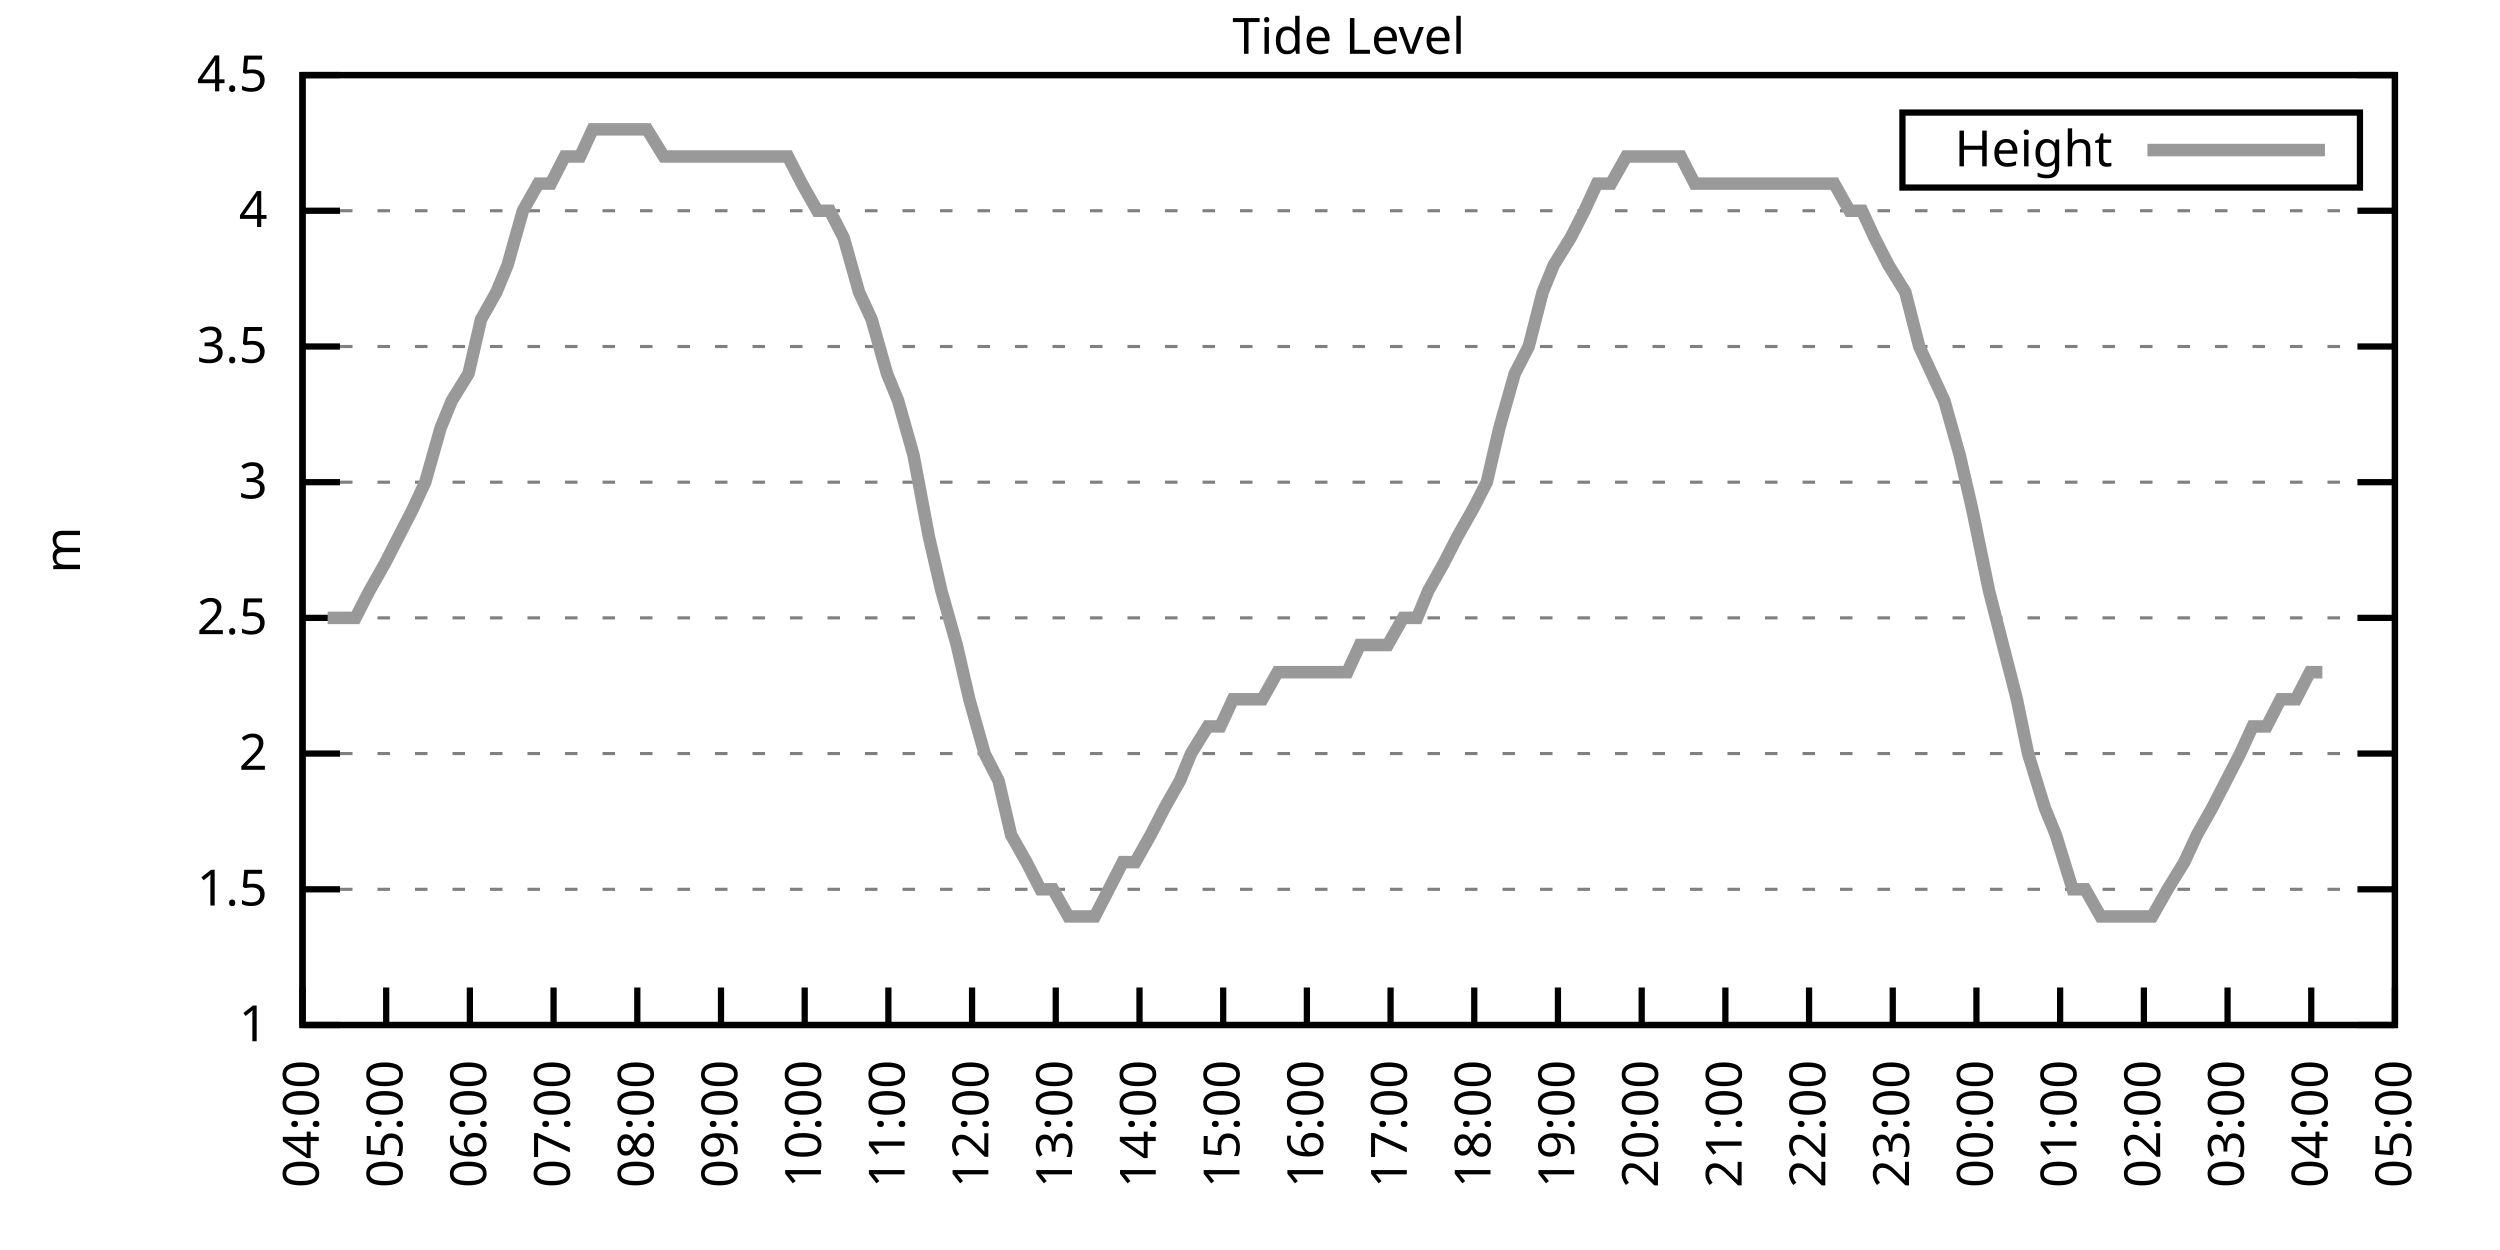
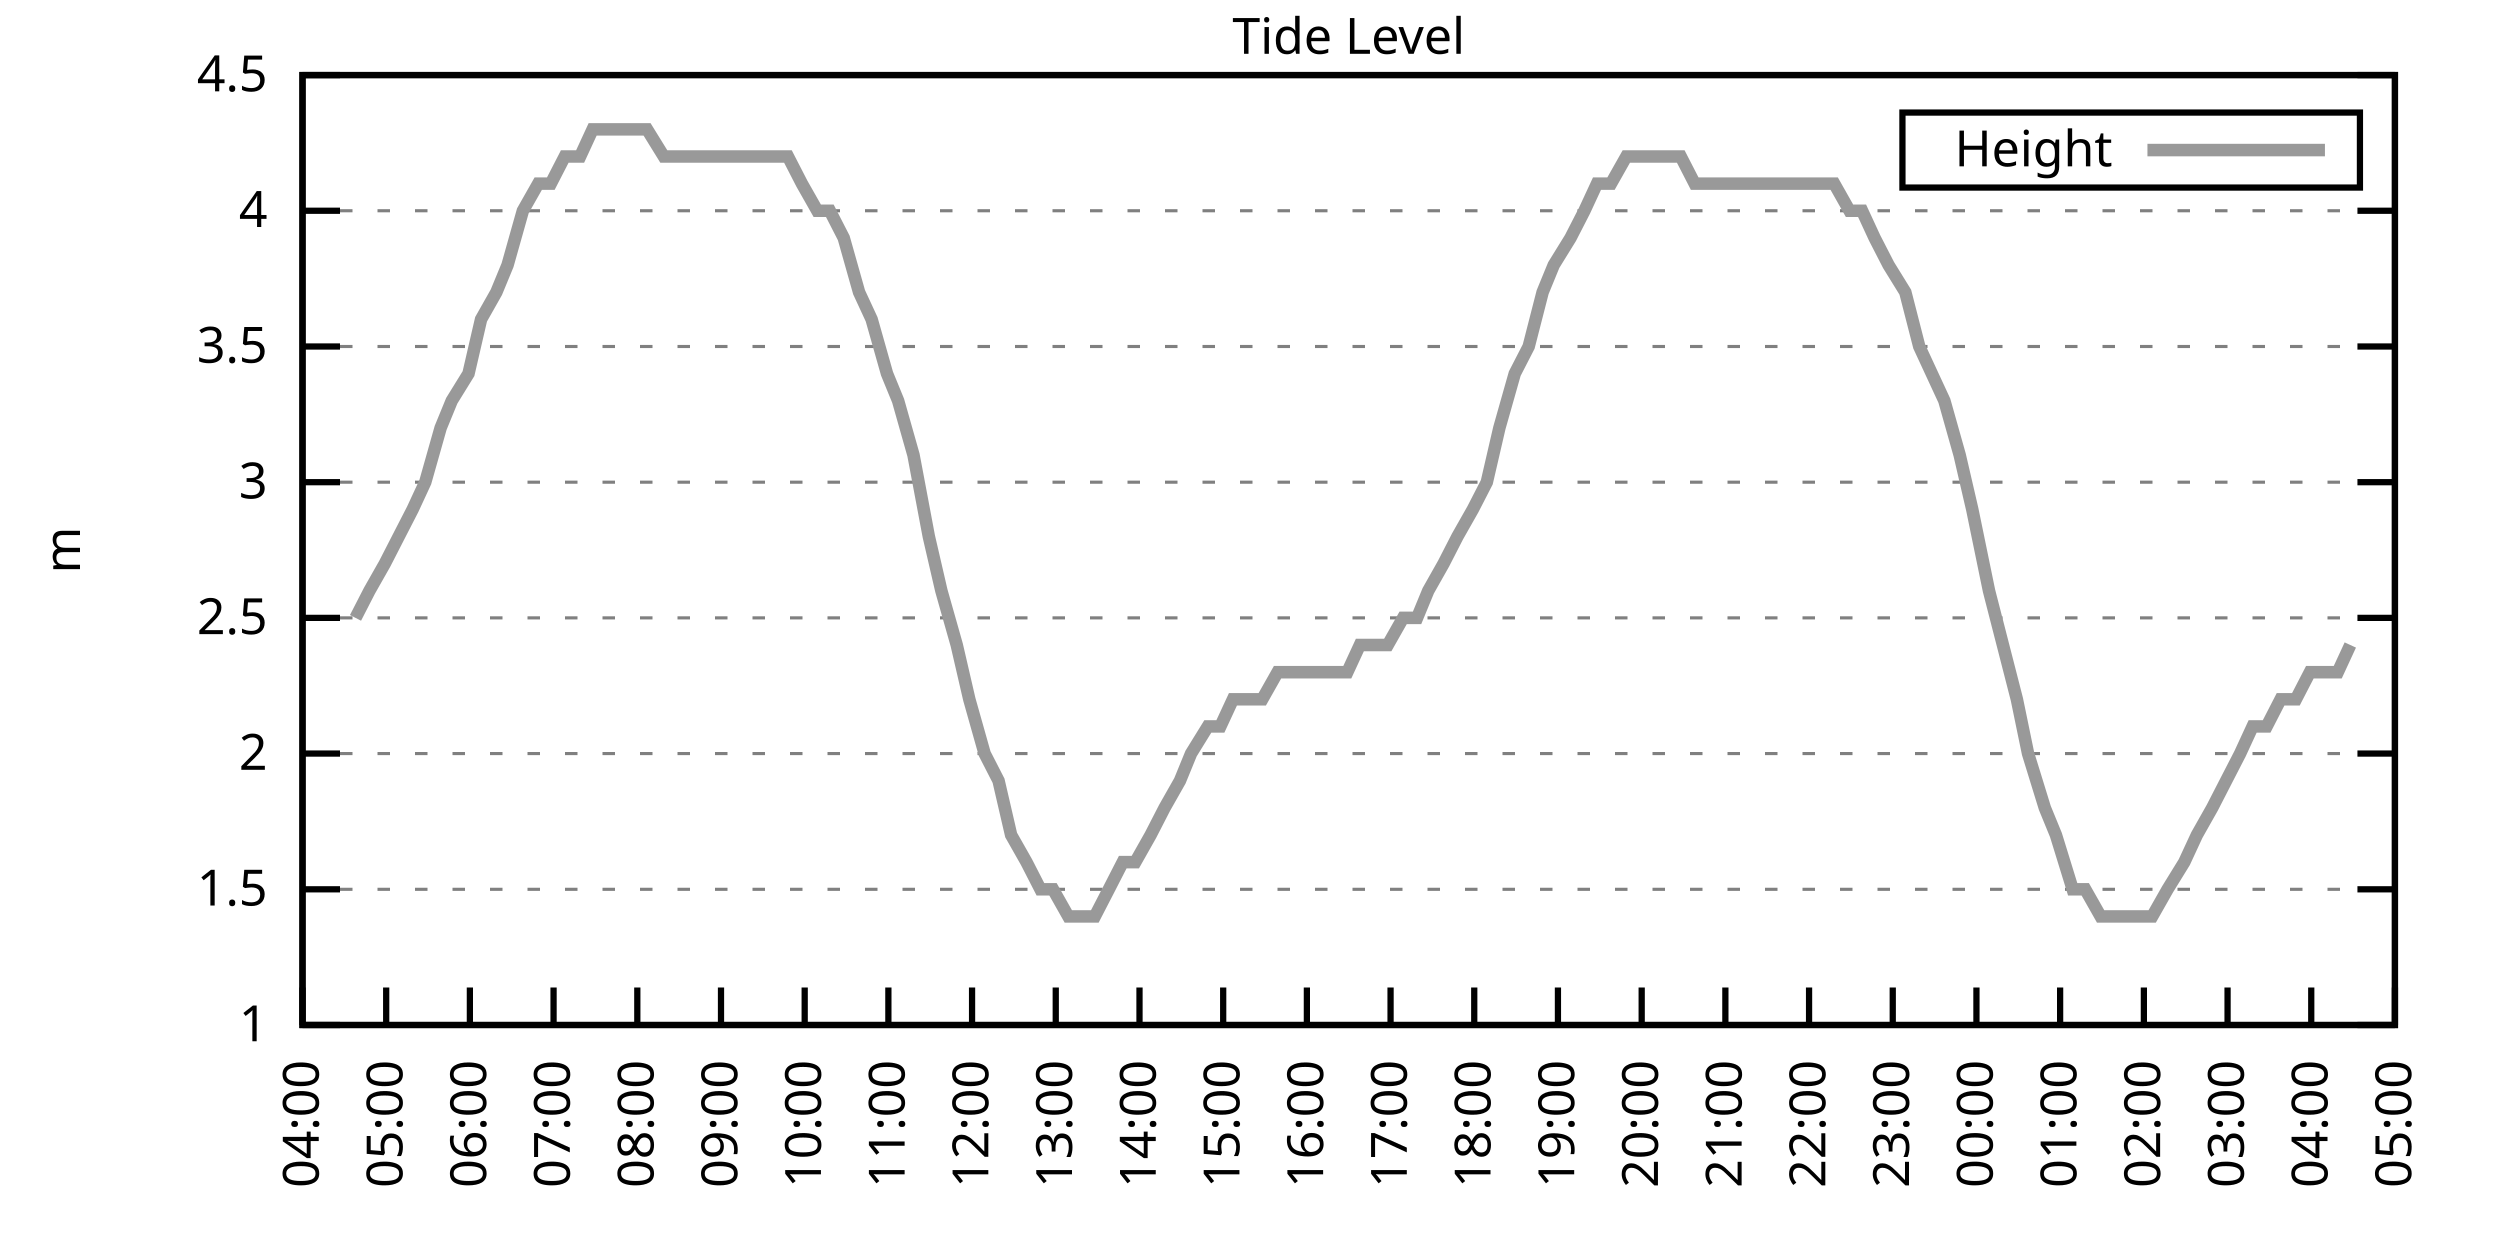
<svg xmlns="http://www.w3.org/2000/svg" xmlns:xlink="http://www.w3.org/1999/xlink" width="400" height="200" viewBox="0 0 400 200">
  <g id="gnuplot_canvas">
    <rect x="0" y="0" width="400" height="200" fill="none" />
    <defs>
      <circle id="gpDot" r="0.5" stroke-width="0.5" stroke="currentColor" />
      <path id="gpPt0" stroke-width="0.333" stroke="currentColor" d="M-1,0 h2 M0,-1 v2" />
      <path id="gpPt1" stroke-width="0.333" stroke="currentColor" d="M-1,-1 L1,1 M1,-1 L-1,1" />
      <path id="gpPt2" stroke-width="0.333" stroke="currentColor" d="M-1,0 L1,0 M0,-1 L0,1 M-1,-1 L1,1 M-1,1 L1,-1" />
      <rect id="gpPt3" stroke-width="0.333" stroke="currentColor" x="-1" y="-1" width="2" height="2" />
      <rect id="gpPt4" stroke-width="0.333" stroke="currentColor" fill="currentColor" x="-1" y="-1" width="2" height="2" />
      <circle id="gpPt5" stroke-width="0.333" stroke="currentColor" cx="0" cy="0" r="1" />
      <use xlink:href="#gpPt5" id="gpPt6" fill="currentColor" stroke="none" />
      <path id="gpPt7" stroke-width="0.333" stroke="currentColor" d="M0,-1.33 L-1.33,0.67 L1.33,0.67 z" />
      <use xlink:href="#gpPt7" id="gpPt8" fill="currentColor" stroke="none" />
      <use xlink:href="#gpPt7" id="gpPt9" stroke="currentColor" transform="rotate(180)" />
      <use xlink:href="#gpPt9" id="gpPt10" fill="currentColor" stroke="none" />
      <use xlink:href="#gpPt3" id="gpPt11" stroke="currentColor" transform="rotate(45)" />
      <use xlink:href="#gpPt11" id="gpPt12" fill="currentColor" stroke="none" />
      <path id="gpPt13" stroke-width="0.333" stroke="currentColor" d="M0,1.330 L1.265,0.411 L0.782,-1.067 L-0.782,-1.076 L-1.265,0.411 z" />
      <use xlink:href="#gpPt13" id="gpPt14" fill="currentColor" stroke="none" />
      <filter id="textbox" filterUnits="objectBoundingBox" x="0" y="0" height="1" width="1">
        <feFlood flood-color="white" flood-opacity="1" result="bgnd" />
        <feComposite in="SourceGraphic" in2="bgnd" operator="atop" />
      </filter>
      <filter id="greybox" filterUnits="objectBoundingBox" x="0" y="0" height="1" width="1">
        <feFlood flood-color="lightgrey" flood-opacity="1" result="grey" />
        <feComposite in="SourceGraphic" in2="grey" operator="atop" />
      </filter>
    </defs>
    <g fill="none" color="white" stroke="currentColor" stroke-width="1.00" stroke-linecap="butt" stroke-linejoin="miter">
</g>
    <g fill="none" color="black" stroke="currentColor" stroke-width="1.00" stroke-linecap="butt" stroke-linejoin="miter">
      <g stroke="none" shape-rendering="crispEdges">
        <polygon fill="rgb(255, 255, 255)" points="48.40,164.00 383.18,164.00 383.18,12.02 48.40,12.02 " />
      </g>
    </g>
    <g fill="none" color="black" stroke="currentColor" stroke-width="1.00" stroke-linecap="butt" stroke-linejoin="miter">
</g>
    <g fill="none" color="black" stroke="black" stroke-width="0.50" stroke-linecap="butt" stroke-linejoin="miter">
</g>
    <g fill="none" color="gray" stroke="currentColor" stroke-width="0.50" stroke-linecap="butt" stroke-linejoin="miter">
      <path stroke="gray" stroke-dasharray="2,4" class="gridline" d="M48.40,164.00 L383.19,164.00  " />
    </g>
    <g fill="none" color="gray" stroke="gray" stroke-width="1.00" stroke-linecap="butt" stroke-linejoin="miter">
</g>
    <g fill="none" color="black" stroke="currentColor" stroke-width="1.00" stroke-linecap="butt" stroke-linejoin="miter">
      <path stroke="black" d="M48.40,164.00 L54.40,164.00 M383.19,164.00 L377.19,164.00  " />
      <g transform="translate(42.80,166.60)" stroke="none" fill="black" font-family="Sans" font-size="8.00" text-anchor="end">
        <text>
          <tspan font-family="Sans"> 1</tspan>
        </text>
      </g>
    </g>
    <g fill="none" color="black" stroke="currentColor" stroke-width="1.00" stroke-linecap="butt" stroke-linejoin="miter">
</g>
    <g fill="none" color="black" stroke="black" stroke-width="0.50" stroke-linecap="butt" stroke-linejoin="miter">
</g>
    <g fill="none" color="gray" stroke="currentColor" stroke-width="0.50" stroke-linecap="butt" stroke-linejoin="miter">
      <path stroke="gray" stroke-dasharray="2,4" class="gridline" d="M48.40,142.29 L383.19,142.29  " />
    </g>
    <g fill="none" color="gray" stroke="gray" stroke-width="1.00" stroke-linecap="butt" stroke-linejoin="miter">
</g>
    <g fill="none" color="black" stroke="currentColor" stroke-width="1.00" stroke-linecap="butt" stroke-linejoin="miter">
      <path stroke="black" d="M48.40,142.29 L54.40,142.29 M383.19,142.29 L377.19,142.29  " />
      <g transform="translate(42.80,144.89)" stroke="none" fill="black" font-family="Sans" font-size="8.00" text-anchor="end">
        <text>
          <tspan font-family="Sans"> 1.5</tspan>
        </text>
      </g>
    </g>
    <g fill="none" color="black" stroke="currentColor" stroke-width="1.00" stroke-linecap="butt" stroke-linejoin="miter">
</g>
    <g fill="none" color="black" stroke="black" stroke-width="0.50" stroke-linecap="butt" stroke-linejoin="miter">
</g>
    <g fill="none" color="gray" stroke="currentColor" stroke-width="0.50" stroke-linecap="butt" stroke-linejoin="miter">
      <path stroke="gray" stroke-dasharray="2,4" class="gridline" d="M48.40,120.57 L383.19,120.57  " />
    </g>
    <g fill="none" color="gray" stroke="gray" stroke-width="1.00" stroke-linecap="butt" stroke-linejoin="miter">
</g>
    <g fill="none" color="black" stroke="currentColor" stroke-width="1.00" stroke-linecap="butt" stroke-linejoin="miter">
      <path stroke="black" d="M48.40,120.57 L54.40,120.57 M383.19,120.57 L377.19,120.57  " />
      <g transform="translate(42.80,123.17)" stroke="none" fill="black" font-family="Sans" font-size="8.00" text-anchor="end">
        <text>
          <tspan font-family="Sans"> 2</tspan>
        </text>
      </g>
    </g>
    <g fill="none" color="black" stroke="currentColor" stroke-width="1.00" stroke-linecap="butt" stroke-linejoin="miter">
</g>
    <g fill="none" color="black" stroke="black" stroke-width="0.50" stroke-linecap="butt" stroke-linejoin="miter">
</g>
    <g fill="none" color="gray" stroke="currentColor" stroke-width="0.50" stroke-linecap="butt" stroke-linejoin="miter">
      <path stroke="gray" stroke-dasharray="2,4" class="gridline" d="M48.40,98.86 L383.19,98.86  " />
    </g>
    <g fill="none" color="gray" stroke="gray" stroke-width="1.00" stroke-linecap="butt" stroke-linejoin="miter">
</g>
    <g fill="none" color="black" stroke="currentColor" stroke-width="1.00" stroke-linecap="butt" stroke-linejoin="miter">
      <path stroke="black" d="M48.40,98.86 L54.40,98.86 M383.19,98.86 L377.19,98.86  " />
      <g transform="translate(42.80,101.46)" stroke="none" fill="black" font-family="Sans" font-size="8.00" text-anchor="end">
        <text>
          <tspan font-family="Sans"> 2.5</tspan>
        </text>
      </g>
    </g>
    <g fill="none" color="black" stroke="currentColor" stroke-width="1.00" stroke-linecap="butt" stroke-linejoin="miter">
</g>
    <g fill="none" color="black" stroke="black" stroke-width="0.50" stroke-linecap="butt" stroke-linejoin="miter">
</g>
    <g fill="none" color="gray" stroke="currentColor" stroke-width="0.50" stroke-linecap="butt" stroke-linejoin="miter">
      <path stroke="gray" stroke-dasharray="2,4" class="gridline" d="M48.40,77.15 L383.19,77.15  " />
    </g>
    <g fill="none" color="gray" stroke="gray" stroke-width="1.00" stroke-linecap="butt" stroke-linejoin="miter">
</g>
    <g fill="none" color="black" stroke="currentColor" stroke-width="1.00" stroke-linecap="butt" stroke-linejoin="miter">
      <path stroke="black" d="M48.40,77.15 L54.40,77.15 M383.19,77.15 L377.19,77.15  " />
      <g transform="translate(42.80,79.75)" stroke="none" fill="black" font-family="Sans" font-size="8.00" text-anchor="end">
        <text>
          <tspan font-family="Sans"> 3</tspan>
        </text>
      </g>
    </g>
    <g fill="none" color="black" stroke="currentColor" stroke-width="1.00" stroke-linecap="butt" stroke-linejoin="miter">
</g>
    <g fill="none" color="black" stroke="black" stroke-width="0.50" stroke-linecap="butt" stroke-linejoin="miter">
</g>
    <g fill="none" color="gray" stroke="currentColor" stroke-width="0.50" stroke-linecap="butt" stroke-linejoin="miter">
      <path stroke="gray" stroke-dasharray="2,4" class="gridline" d="M48.40,55.44 L383.19,55.44  " />
    </g>
    <g fill="none" color="gray" stroke="gray" stroke-width="1.00" stroke-linecap="butt" stroke-linejoin="miter">
</g>
    <g fill="none" color="black" stroke="currentColor" stroke-width="1.00" stroke-linecap="butt" stroke-linejoin="miter">
      <path stroke="black" d="M48.40,55.44 L54.40,55.44 M383.19,55.44 L377.19,55.44  " />
      <g transform="translate(42.80,58.04)" stroke="none" fill="black" font-family="Sans" font-size="8.00" text-anchor="end">
        <text>
          <tspan font-family="Sans"> 3.5</tspan>
        </text>
      </g>
    </g>
    <g fill="none" color="black" stroke="currentColor" stroke-width="1.00" stroke-linecap="butt" stroke-linejoin="miter">
</g>
    <g fill="none" color="black" stroke="black" stroke-width="0.50" stroke-linecap="butt" stroke-linejoin="miter">
</g>
    <g fill="none" color="gray" stroke="currentColor" stroke-width="0.50" stroke-linecap="butt" stroke-linejoin="miter">
      <path stroke="gray" stroke-dasharray="2,4" class="gridline" d="M48.40,33.72 L383.19,33.72  " />
    </g>
    <g fill="none" color="gray" stroke="gray" stroke-width="1.00" stroke-linecap="butt" stroke-linejoin="miter">
</g>
    <g fill="none" color="black" stroke="currentColor" stroke-width="1.00" stroke-linecap="butt" stroke-linejoin="miter">
      <path stroke="black" d="M48.40,33.72 L54.40,33.72 M383.19,33.72 L377.19,33.72  " />
      <g transform="translate(42.80,36.32)" stroke="none" fill="black" font-family="Sans" font-size="8.00" text-anchor="end">
        <text>
          <tspan font-family="Sans"> 4</tspan>
        </text>
      </g>
    </g>
    <g fill="none" color="black" stroke="currentColor" stroke-width="1.00" stroke-linecap="butt" stroke-linejoin="miter">
</g>
    <g fill="none" color="black" stroke="black" stroke-width="0.50" stroke-linecap="butt" stroke-linejoin="miter">
</g>
    <g fill="none" color="gray" stroke="currentColor" stroke-width="0.50" stroke-linecap="butt" stroke-linejoin="miter">
      <path stroke="gray" stroke-dasharray="2,4" class="gridline" d="M48.40,12.01 L383.19,12.01  " />
    </g>
    <g fill="none" color="gray" stroke="gray" stroke-width="1.00" stroke-linecap="butt" stroke-linejoin="miter">
</g>
    <g fill="none" color="black" stroke="currentColor" stroke-width="1.00" stroke-linecap="butt" stroke-linejoin="miter">
      <path stroke="black" d="M48.40,12.01 L54.40,12.01 M383.19,12.01 L377.19,12.01  " />
      <g transform="translate(42.80,14.61)" stroke="none" fill="black" font-family="Sans" font-size="8.00" text-anchor="end">
        <text>
          <tspan font-family="Sans"> 4.5</tspan>
        </text>
      </g>
    </g>
    <g fill="none" color="black" stroke="currentColor" stroke-width="1.00" stroke-linecap="butt" stroke-linejoin="miter">
      <path stroke="black" d="M48.40,164.00 L48.40,158.00  " />
      <g transform="translate(51.00,169.60) rotate(270.00)" stroke="none" fill="black" font-family="Sans" font-size="8.00" text-anchor="end">
        <text>
          <tspan font-family="Sans">04:00</tspan>
        </text>
      </g>
    </g>
    <g fill="none" color="black" stroke="currentColor" stroke-width="1.00" stroke-linecap="butt" stroke-linejoin="miter">
      <path stroke="black" d="M61.79,164.00 L61.79,158.00  " />
      <g transform="translate(64.39,169.60) rotate(270.00)" stroke="none" fill="black" font-family="Sans" font-size="8.00" text-anchor="end">
        <text>
          <tspan font-family="Sans">05:00</tspan>
        </text>
      </g>
    </g>
    <g fill="none" color="black" stroke="currentColor" stroke-width="1.00" stroke-linecap="butt" stroke-linejoin="miter">
      <path stroke="black" d="M75.18,164.00 L75.18,158.00  " />
      <g transform="translate(77.78,169.60) rotate(270.00)" stroke="none" fill="black" font-family="Sans" font-size="8.00" text-anchor="end">
        <text>
          <tspan font-family="Sans">06:00</tspan>
        </text>
      </g>
    </g>
    <g fill="none" color="black" stroke="currentColor" stroke-width="1.00" stroke-linecap="butt" stroke-linejoin="miter">
      <path stroke="black" d="M88.57,164.00 L88.57,158.00  " />
      <g transform="translate(91.17,169.60) rotate(270.00)" stroke="none" fill="black" font-family="Sans" font-size="8.00" text-anchor="end">
        <text>
          <tspan font-family="Sans">07:00</tspan>
        </text>
      </g>
    </g>
    <g fill="none" color="black" stroke="currentColor" stroke-width="1.00" stroke-linecap="butt" stroke-linejoin="miter">
      <path stroke="black" d="M101.97,164.00 L101.97,158.00  " />
      <g transform="translate(104.57,169.60) rotate(270.00)" stroke="none" fill="black" font-family="Sans" font-size="8.00" text-anchor="end">
        <text>
          <tspan font-family="Sans">08:00</tspan>
        </text>
      </g>
    </g>
    <g fill="none" color="black" stroke="currentColor" stroke-width="1.00" stroke-linecap="butt" stroke-linejoin="miter">
      <path stroke="black" d="M115.36,164.00 L115.36,158.00  " />
      <g transform="translate(117.96,169.60) rotate(270.00)" stroke="none" fill="black" font-family="Sans" font-size="8.00" text-anchor="end">
        <text>
          <tspan font-family="Sans">09:00</tspan>
        </text>
      </g>
    </g>
    <g fill="none" color="black" stroke="currentColor" stroke-width="1.00" stroke-linecap="butt" stroke-linejoin="miter">
      <path stroke="black" d="M128.75,164.00 L128.75,158.00  " />
      <g transform="translate(131.35,169.60) rotate(270.00)" stroke="none" fill="black" font-family="Sans" font-size="8.00" text-anchor="end">
        <text>
          <tspan font-family="Sans">10:00</tspan>
        </text>
      </g>
    </g>
    <g fill="none" color="black" stroke="currentColor" stroke-width="1.00" stroke-linecap="butt" stroke-linejoin="miter">
      <path stroke="black" d="M142.14,164.00 L142.14,158.00  " />
      <g transform="translate(144.74,169.60) rotate(270.00)" stroke="none" fill="black" font-family="Sans" font-size="8.00" text-anchor="end">
        <text>
          <tspan font-family="Sans">11:00</tspan>
        </text>
      </g>
    </g>
    <g fill="none" color="black" stroke="currentColor" stroke-width="1.00" stroke-linecap="butt" stroke-linejoin="miter">
      <path stroke="black" d="M155.53,164.00 L155.53,158.00  " />
      <g transform="translate(158.13,169.60) rotate(270.00)" stroke="none" fill="black" font-family="Sans" font-size="8.00" text-anchor="end">
        <text>
          <tspan font-family="Sans">12:00</tspan>
        </text>
      </g>
    </g>
    <g fill="none" color="black" stroke="currentColor" stroke-width="1.00" stroke-linecap="butt" stroke-linejoin="miter">
      <path stroke="black" d="M168.92,164.00 L168.92,158.00  " />
      <g transform="translate(171.52,169.60) rotate(270.00)" stroke="none" fill="black" font-family="Sans" font-size="8.00" text-anchor="end">
        <text>
          <tspan font-family="Sans">13:00</tspan>
        </text>
      </g>
    </g>
    <g fill="none" color="black" stroke="currentColor" stroke-width="1.00" stroke-linecap="butt" stroke-linejoin="miter">
      <path stroke="black" d="M182.32,164.00 L182.32,158.00  " />
      <g transform="translate(184.92,169.60) rotate(270.00)" stroke="none" fill="black" font-family="Sans" font-size="8.00" text-anchor="end">
        <text>
          <tspan font-family="Sans">14:00</tspan>
        </text>
      </g>
    </g>
    <g fill="none" color="black" stroke="currentColor" stroke-width="1.00" stroke-linecap="butt" stroke-linejoin="miter">
      <path stroke="black" d="M195.71,164.00 L195.71,158.00  " />
      <g transform="translate(198.31,169.60) rotate(270.00)" stroke="none" fill="black" font-family="Sans" font-size="8.00" text-anchor="end">
        <text>
          <tspan font-family="Sans">15:00</tspan>
        </text>
      </g>
    </g>
    <g fill="none" color="black" stroke="currentColor" stroke-width="1.00" stroke-linecap="butt" stroke-linejoin="miter">
      <path stroke="black" d="M209.10,164.00 L209.10,158.00  " />
      <g transform="translate(211.70,169.60) rotate(270.00)" stroke="none" fill="black" font-family="Sans" font-size="8.00" text-anchor="end">
        <text>
          <tspan font-family="Sans">16:00</tspan>
        </text>
      </g>
    </g>
    <g fill="none" color="black" stroke="currentColor" stroke-width="1.00" stroke-linecap="butt" stroke-linejoin="miter">
      <path stroke="black" d="M222.49,164.00 L222.49,158.00  " />
      <g transform="translate(225.09,169.60) rotate(270.00)" stroke="none" fill="black" font-family="Sans" font-size="8.00" text-anchor="end">
        <text>
          <tspan font-family="Sans">17:00</tspan>
        </text>
      </g>
    </g>
    <g fill="none" color="black" stroke="currentColor" stroke-width="1.00" stroke-linecap="butt" stroke-linejoin="miter">
      <path stroke="black" d="M235.88,164.00 L235.88,158.00  " />
      <g transform="translate(238.48,169.60) rotate(270.00)" stroke="none" fill="black" font-family="Sans" font-size="8.00" text-anchor="end">
        <text>
          <tspan font-family="Sans">18:00</tspan>
        </text>
      </g>
    </g>
    <g fill="none" color="black" stroke="currentColor" stroke-width="1.00" stroke-linecap="butt" stroke-linejoin="miter">
      <path stroke="black" d="M249.27,164.00 L249.27,158.00  " />
      <g transform="translate(251.87,169.60) rotate(270.00)" stroke="none" fill="black" font-family="Sans" font-size="8.00" text-anchor="end">
        <text>
          <tspan font-family="Sans">19:00</tspan>
        </text>
      </g>
    </g>
    <g fill="none" color="black" stroke="currentColor" stroke-width="1.00" stroke-linecap="butt" stroke-linejoin="miter">
      <path stroke="black" d="M262.67,164.00 L262.67,158.00  " />
      <g transform="translate(265.27,169.60) rotate(270.00)" stroke="none" fill="black" font-family="Sans" font-size="8.00" text-anchor="end">
        <text>
          <tspan font-family="Sans">20:00</tspan>
        </text>
      </g>
    </g>
    <g fill="none" color="black" stroke="currentColor" stroke-width="1.00" stroke-linecap="butt" stroke-linejoin="miter">
      <path stroke="black" d="M276.06,164.00 L276.06,158.00  " />
      <g transform="translate(278.66,169.60) rotate(270.00)" stroke="none" fill="black" font-family="Sans" font-size="8.00" text-anchor="end">
        <text>
          <tspan font-family="Sans">21:00</tspan>
        </text>
      </g>
    </g>
    <g fill="none" color="black" stroke="currentColor" stroke-width="1.00" stroke-linecap="butt" stroke-linejoin="miter">
      <path stroke="black" d="M289.45,164.00 L289.45,158.00  " />
      <g transform="translate(292.05,169.60) rotate(270.00)" stroke="none" fill="black" font-family="Sans" font-size="8.00" text-anchor="end">
        <text>
          <tspan font-family="Sans">22:00</tspan>
        </text>
      </g>
    </g>
    <g fill="none" color="black" stroke="currentColor" stroke-width="1.00" stroke-linecap="butt" stroke-linejoin="miter">
      <path stroke="black" d="M302.84,164.00 L302.84,158.00  " />
      <g transform="translate(305.44,169.60) rotate(270.00)" stroke="none" fill="black" font-family="Sans" font-size="8.00" text-anchor="end">
        <text>
          <tspan font-family="Sans">23:00</tspan>
        </text>
      </g>
    </g>
    <g fill="none" color="black" stroke="currentColor" stroke-width="1.00" stroke-linecap="butt" stroke-linejoin="miter">
      <path stroke="black" d="M316.23,164.00 L316.23,158.00  " />
      <g transform="translate(318.83,169.60) rotate(270.00)" stroke="none" fill="black" font-family="Sans" font-size="8.00" text-anchor="end">
        <text>
          <tspan font-family="Sans">00:00</tspan>
        </text>
      </g>
    </g>
    <g fill="none" color="black" stroke="currentColor" stroke-width="1.00" stroke-linecap="butt" stroke-linejoin="miter">
      <path stroke="black" d="M329.62,164.00 L329.62,158.00  " />
      <g transform="translate(332.22,169.60) rotate(270.00)" stroke="none" fill="black" font-family="Sans" font-size="8.00" text-anchor="end">
        <text>
          <tspan font-family="Sans">01:00</tspan>
        </text>
      </g>
    </g>
    <g fill="none" color="black" stroke="currentColor" stroke-width="1.00" stroke-linecap="butt" stroke-linejoin="miter">
      <path stroke="black" d="M343.02,164.00 L343.02,158.00  " />
      <g transform="translate(345.62,169.60) rotate(270.00)" stroke="none" fill="black" font-family="Sans" font-size="8.00" text-anchor="end">
        <text>
          <tspan font-family="Sans">02:00</tspan>
        </text>
      </g>
    </g>
    <g fill="none" color="black" stroke="currentColor" stroke-width="1.00" stroke-linecap="butt" stroke-linejoin="miter">
      <path stroke="black" d="M356.41,164.00 L356.41,158.00  " />
      <g transform="translate(359.01,169.60) rotate(270.00)" stroke="none" fill="black" font-family="Sans" font-size="8.00" text-anchor="end">
        <text>
          <tspan font-family="Sans">03:00</tspan>
        </text>
      </g>
    </g>
    <g fill="none" color="black" stroke="currentColor" stroke-width="1.00" stroke-linecap="butt" stroke-linejoin="miter">
      <path stroke="black" d="M369.80,164.00 L369.80,158.00  " />
      <g transform="translate(372.40,169.60) rotate(270.00)" stroke="none" fill="black" font-family="Sans" font-size="8.00" text-anchor="end">
        <text>
          <tspan font-family="Sans">04:00</tspan>
        </text>
      </g>
    </g>
    <g fill="none" color="black" stroke="currentColor" stroke-width="1.00" stroke-linecap="butt" stroke-linejoin="miter">
      <path stroke="black" d="M383.19,164.00 L383.19,158.00  " />
      <g transform="translate(385.79,169.60) rotate(270.00)" stroke="none" fill="black" font-family="Sans" font-size="8.00" text-anchor="end">
        <text>
          <tspan font-family="Sans">05:00</tspan>
        </text>
      </g>
    </g>
    <g fill="none" color="black" stroke="currentColor" stroke-width="1.00" stroke-linecap="butt" stroke-linejoin="miter">
</g>
    <g fill="none" color="black" stroke="currentColor" stroke-width="1.00" stroke-linecap="butt" stroke-linejoin="miter">
      <path stroke="black" d="M48.40,12.01 L48.40,164.00 L383.19,164.00 L383.19,12.01 L48.40,12.01 Z  " />
    </g>
    <g fill="none" color="black" stroke="currentColor" stroke-width="1.00" stroke-linecap="butt" stroke-linejoin="miter">
</g>
    <g fill="none" color="black" stroke="currentColor" stroke-width="1.00" stroke-linecap="butt" stroke-linejoin="miter">
      <path stroke="black" d="M304.39,30.01 L304.39,18.01 L377.59,18.01 L377.59,30.01 L304.39,30.01 Z  " />
    </g>
    <g id="Tide_level_plot_1">
      <g fill="none" color="white" stroke="black" stroke-width="2.00" stroke-linecap="butt" stroke-linejoin="miter">
</g>
      <g fill="none" color="black" stroke="currentColor" stroke-width="2.00" stroke-linecap="butt" stroke-linejoin="miter">
        <g transform="translate(337.99,26.61)" stroke="none" fill="black" font-family="Sans" font-size="8.00" text-anchor="end">
          <text>
            <tspan font-family="Sans">Height</tspan>
          </text>
        </g>
      </g>
      <g fill="none" color="black" stroke="currentColor" stroke-width="2.00" stroke-linecap="butt" stroke-linejoin="miter">
-         <path stroke="rgb(153, 153, 153)" d="M343.59,24.01 L371.99,24.01 M52.42,98.86 L54.87,98.86 L56.88,98.86 L59.11,94.52 L61.57,90.18 L63.80,85.83   L66.03,81.49 L68.04,77.15 L70.50,68.46 L72.28,64.12 L74.96,59.78 L76.97,51.09 L79.42,46.75 L81.21,42.41   L83.66,33.72 L86.12,29.38 L88.13,29.38 L90.36,25.04 L92.82,25.04 L94.82,20.70 L97.28,20.70 L99.51,20.70   L101.52,20.70 L103.53,20.70 L106.21,25.04 L108.22,25.04 L110.45,25.04 L112.68,25.04 L115.13,25.04 L117.37,25.04   L119.38,25.04 L121.83,25.04 L123.84,25.04 L126.07,25.04 L128.30,29.38 L130.76,33.72 L132.77,33.72 L135.00,38.07   L137.45,46.75 L139.46,51.09 L141.92,59.78 L143.70,64.12 L146.16,72.81 L148.61,85.83 L150.62,94.52 L153.08,103.20   L155.09,111.89 L157.54,120.57 L159.77,124.92 L161.78,133.60 L164.24,137.94 L166.47,142.29 L168.48,142.29 L170.93,146.63   L172.94,146.63 L175.17,146.63 L177.41,142.29 L179.64,137.94 L181.65,137.94 L184.10,133.60 L186.33,129.26 L188.79,124.92   L190.57,120.57 L193.25,116.23 L195.26,116.23 L197.27,111.89 L199.95,111.89 L201.96,111.89 L204.41,107.55 L206.42,107.55   L208.65,107.55 L210.88,107.55 L213.12,107.55 L215.57,107.55 L217.58,103.20 L219.59,103.20 L222.04,103.20 L224.50,98.86   L226.73,98.86 L228.52,94.52 L230.97,90.18 L233.20,85.83 L235.66,81.49 L237.89,77.15 L239.90,68.46 L242.36,59.78   L244.59,55.44 L246.82,46.75 L248.60,42.41 L251.28,38.07 L253.51,33.72 L255.52,29.38 L257.76,29.38 L260.21,25.04   L262.22,25.04 L264.67,25.04 L266.68,25.04 L268.92,25.04 L271.15,29.38 L273.60,29.38 L275.61,29.38 L277.62,29.38   L280.07,29.38 L282.08,29.38 L284.76,29.38 L286.99,29.38 L289.23,29.38 L291.46,29.38 L293.47,29.38 L295.92,33.72   L297.93,33.72 L299.94,38.07 L302.17,42.41 L304.85,46.75 L307.08,55.44 L309.09,59.78 L311.10,64.12 L313.55,72.81   L315.56,81.49 L318.24,94.52 L320.47,103.20 L322.70,111.89 L324.49,120.57 L327.17,129.26 L328.95,133.60 L331.63,142.29   L333.64,142.29 L336.10,146.63 L338.33,146.63 L339.89,146.63 L342.35,146.63 L344.35,146.63 L346.81,142.29 L349.49,137.94   L351.50,133.60 L353.95,129.26 L356.18,124.92 L358.42,120.57 L360.42,116.23 L362.66,116.23 L364.89,111.89 L367.34,111.89   L369.58,107.55 L371.58,107.55  " />
+         <path stroke="rgb(153, 153, 153)" d="M343.59,24.01 L371.99,24.01 M56.88,98.86 L59.11,94.52 L61.57,90.18 L63.80,85.83 L66.03,81.49 L68.04,77.15   L70.50,68.46 L72.28,64.12 L74.96,59.78 L76.97,51.09 L79.42,46.75 L81.21,42.41 L83.66,33.72 L86.12,29.38   L88.13,29.38 L90.36,25.04 L92.82,25.04 L94.82,20.70 L97.28,20.70 L99.51,20.70 L101.52,20.70 L103.53,20.70   L106.21,25.04 L108.22,25.04 L110.45,25.04 L112.68,25.04 L115.13,25.04 L117.37,25.04 L119.38,25.04 L121.83,25.04   L123.84,25.04 L126.07,25.04 L128.30,29.38 L130.76,33.72 L132.77,33.72 L135.00,38.07 L137.45,46.75 L139.46,51.09   L141.92,59.78 L143.70,64.12 L146.16,72.81 L148.61,85.83 L150.62,94.52 L153.08,103.20 L155.09,111.89 L157.54,120.57   L159.77,124.92 L161.78,133.60 L164.24,137.94 L166.47,142.29 L168.48,142.29 L170.93,146.63 L172.94,146.63 L175.17,146.63   L177.41,142.29 L179.64,137.94 L181.65,137.94 L184.10,133.60 L186.33,129.26 L188.79,124.92 L190.57,120.57 L193.25,116.23   L195.26,116.23 L197.27,111.89 L199.95,111.89 L201.96,111.89 L204.41,107.55 L206.42,107.55 L208.65,107.55 L210.88,107.55   L213.12,107.55 L215.57,107.55 L217.58,103.20 L219.59,103.20 L222.04,103.20 L224.50,98.86 L226.73,98.86 L228.52,94.52   L230.97,90.18 L233.20,85.83 L235.66,81.49 L237.89,77.15 L239.90,68.46 L242.36,59.78 L244.59,55.44 L246.82,46.75   L248.60,42.41 L251.28,38.07 L253.51,33.72 L255.52,29.38 L257.76,29.38 L260.21,25.04 L262.22,25.04 L264.67,25.04   L266.68,25.04 L268.92,25.04 L271.15,29.38 L273.60,29.38 L275.61,29.38 L277.62,29.38 L280.07,29.38 L282.08,29.38   L284.76,29.38 L286.99,29.38 L289.23,29.38 L291.46,29.38 L293.47,29.38 L295.92,33.72 L297.93,33.72 L299.94,38.07   L302.17,42.41 L304.85,46.75 L307.08,55.44 L309.09,59.78 L311.10,64.12 L313.55,72.81 L315.56,81.49 L318.24,94.52   L320.47,103.20 L322.70,111.89 L324.49,120.57 L327.17,129.26 L328.95,133.60 L331.63,142.29 L333.64,142.29 L336.10,146.63   L338.33,146.63 L339.89,146.63 L342.35,146.63 L344.35,146.63 L346.81,142.29 L349.49,137.94 L351.50,133.60 L353.95,129.26   L356.18,124.92 L358.42,120.57 L360.42,116.23 L362.66,116.23 L364.89,111.89 L367.34,111.89 L369.58,107.55 L371.58,107.55   L374.04,107.55 L376.05,103.20  " />
      </g>
    </g>
    <g fill="none" color="black" stroke="currentColor" stroke-width="2.00" stroke-linecap="butt" stroke-linejoin="miter">
</g>
    <g fill="none" color="black" stroke="black" stroke-width="1.00" stroke-linecap="butt" stroke-linejoin="miter">
</g>
    <g fill="none" color="black" stroke="currentColor" stroke-width="1.00" stroke-linecap="butt" stroke-linejoin="miter">
      <path stroke="black" d="M48.40,12.01 L48.40,164.00 L383.19,164.00 L383.19,12.01 L48.40,12.01 Z  " />
      <g transform="translate(12.80,88.01) rotate(270.00)" stroke="none" fill="black" font-family="Sans" font-size="8.00" text-anchor="middle">
        <text>
          <tspan font-family="Sans">m</tspan>
        </text>
      </g>
    </g>
    <g fill="none" color="black" stroke="currentColor" stroke-width="1.00" stroke-linecap="butt" stroke-linejoin="miter">
</g>
    <g fill="none" color="black" stroke="currentColor" stroke-width="1.00" stroke-linecap="butt" stroke-linejoin="miter">
      <g transform="translate(215.79,8.61)" stroke="none" fill="black" font-family="Sans" font-size="8.00" text-anchor="middle">
        <text>
          <tspan font-family="Sans">Tide Level</tspan>
        </text>
      </g>
    </g>
    <g fill="none" color="black" stroke="currentColor" stroke-width="1.00" stroke-linecap="butt" stroke-linejoin="miter">
</g>
  </g>
</svg>
